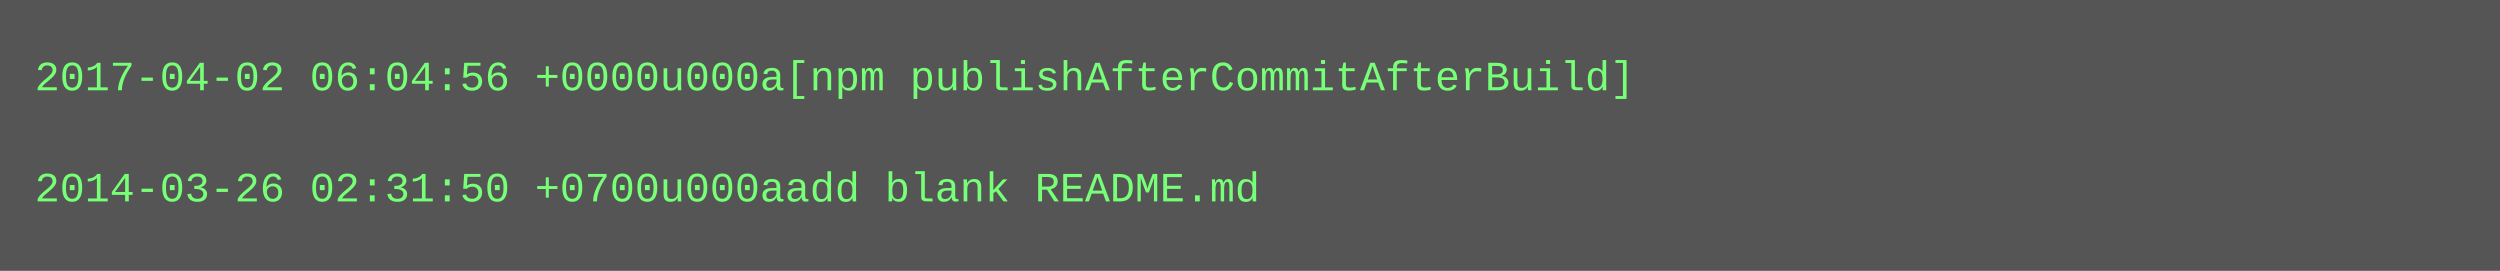
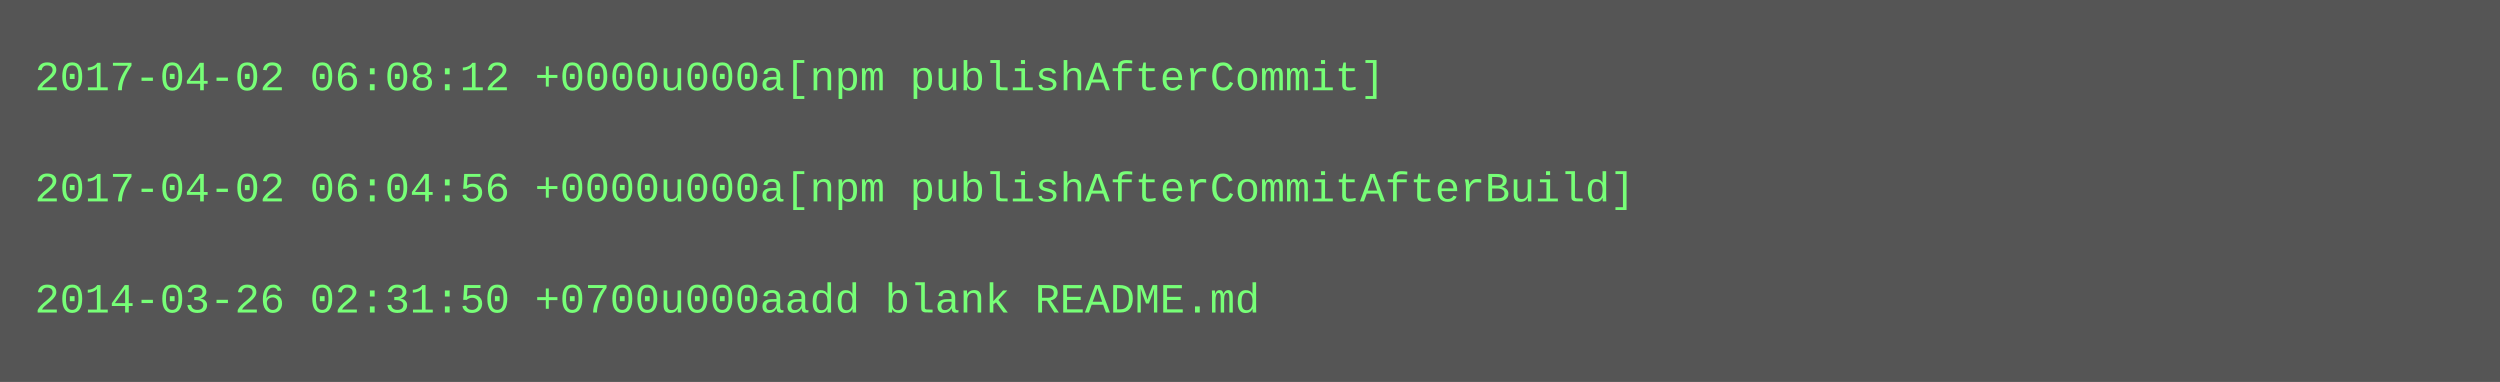
- <svg xmlns="http://www.w3.org/2000/svg" height="78" width="720">
-   <rect height="78" fill="#555" width="720" />
+ <svg xmlns="http://www.w3.org/2000/svg" height="110" width="720">
+   <rect height="110" fill="#555" width="720" />
  <text fill="#7f7" font-family="Courier New" font-size="12" xml:space="preserve">
-     <tspan x="10" y="26">2017-04-02 06:04:56 +0000u000a[npm publishAfterCommitAfterBuild]</tspan>
+     <tspan x="10" y="26">2017-04-02 06:08:12 +0000u000a[npm publishAfterCommit]</tspan>
    <tspan x="10" y="42" />
-     <tspan x="10" y="58">2014-03-26 02:31:50 +0700u000aadd blank README.md</tspan>
+     <tspan x="10" y="58">2017-04-02 06:04:56 +0000u000a[npm publishAfterCommitAfterBuild]</tspan>
+     <tspan x="10" y="74" />
+     <tspan x="10" y="90">2014-03-26 02:31:50 +0700u000aadd blank README.md</tspan>
  </text>
</svg>
